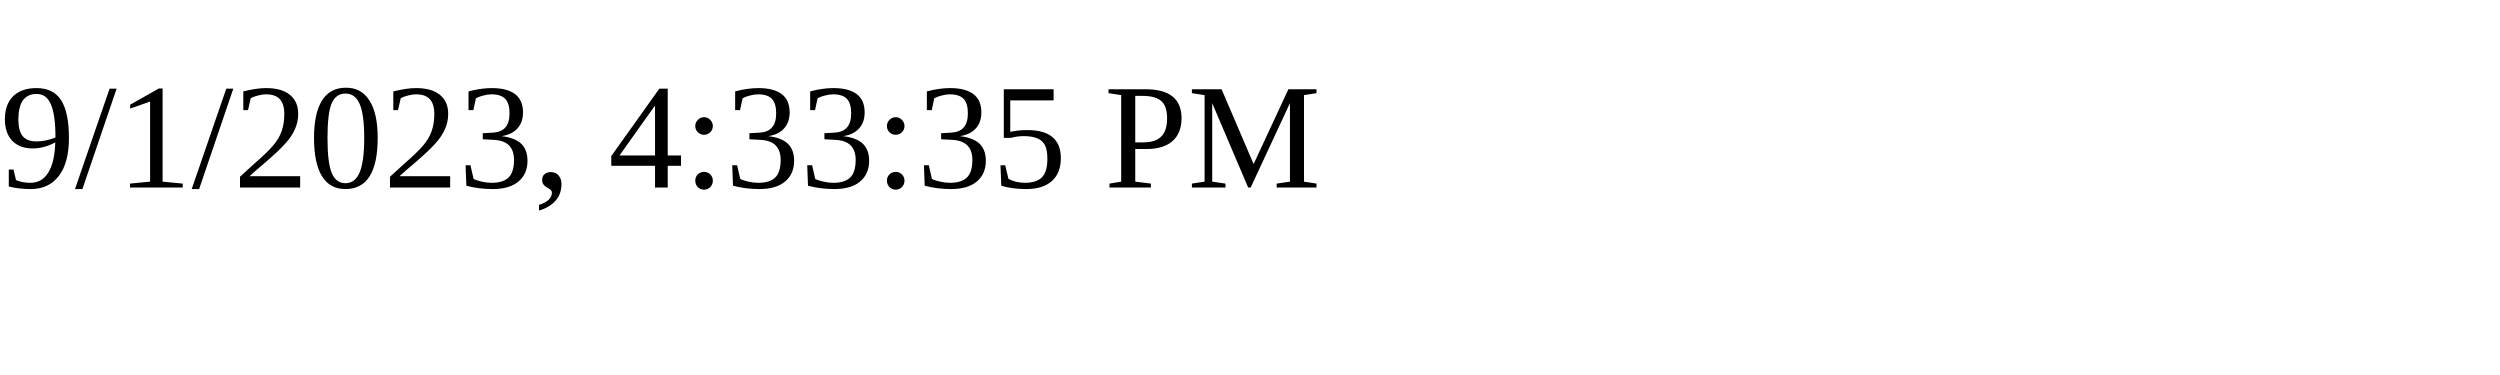
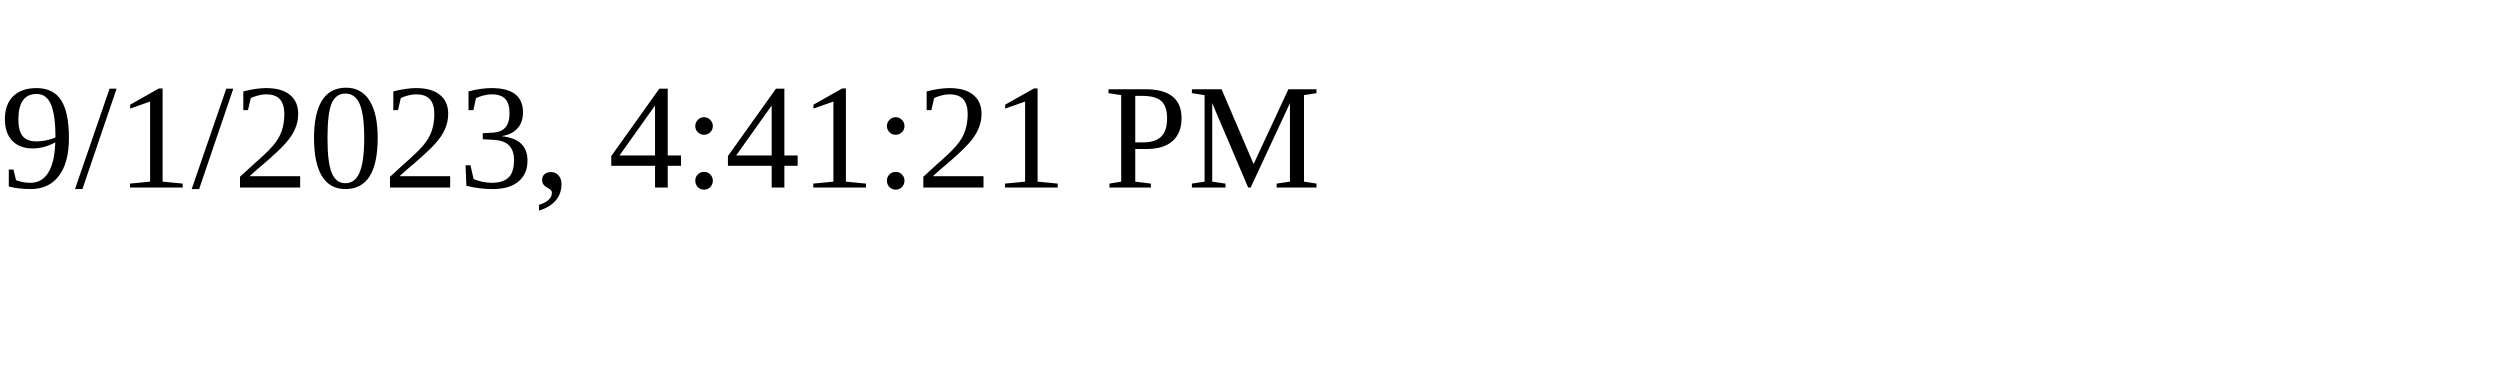
<svg xmlns="http://www.w3.org/2000/svg" height="30" width="200">
-   <text x="0" y="15">9/1/2023, 4:33:35 PM</text>
+   <text x="0" y="15">9/1/2023, 4:41:21 PM</text>
</svg>
